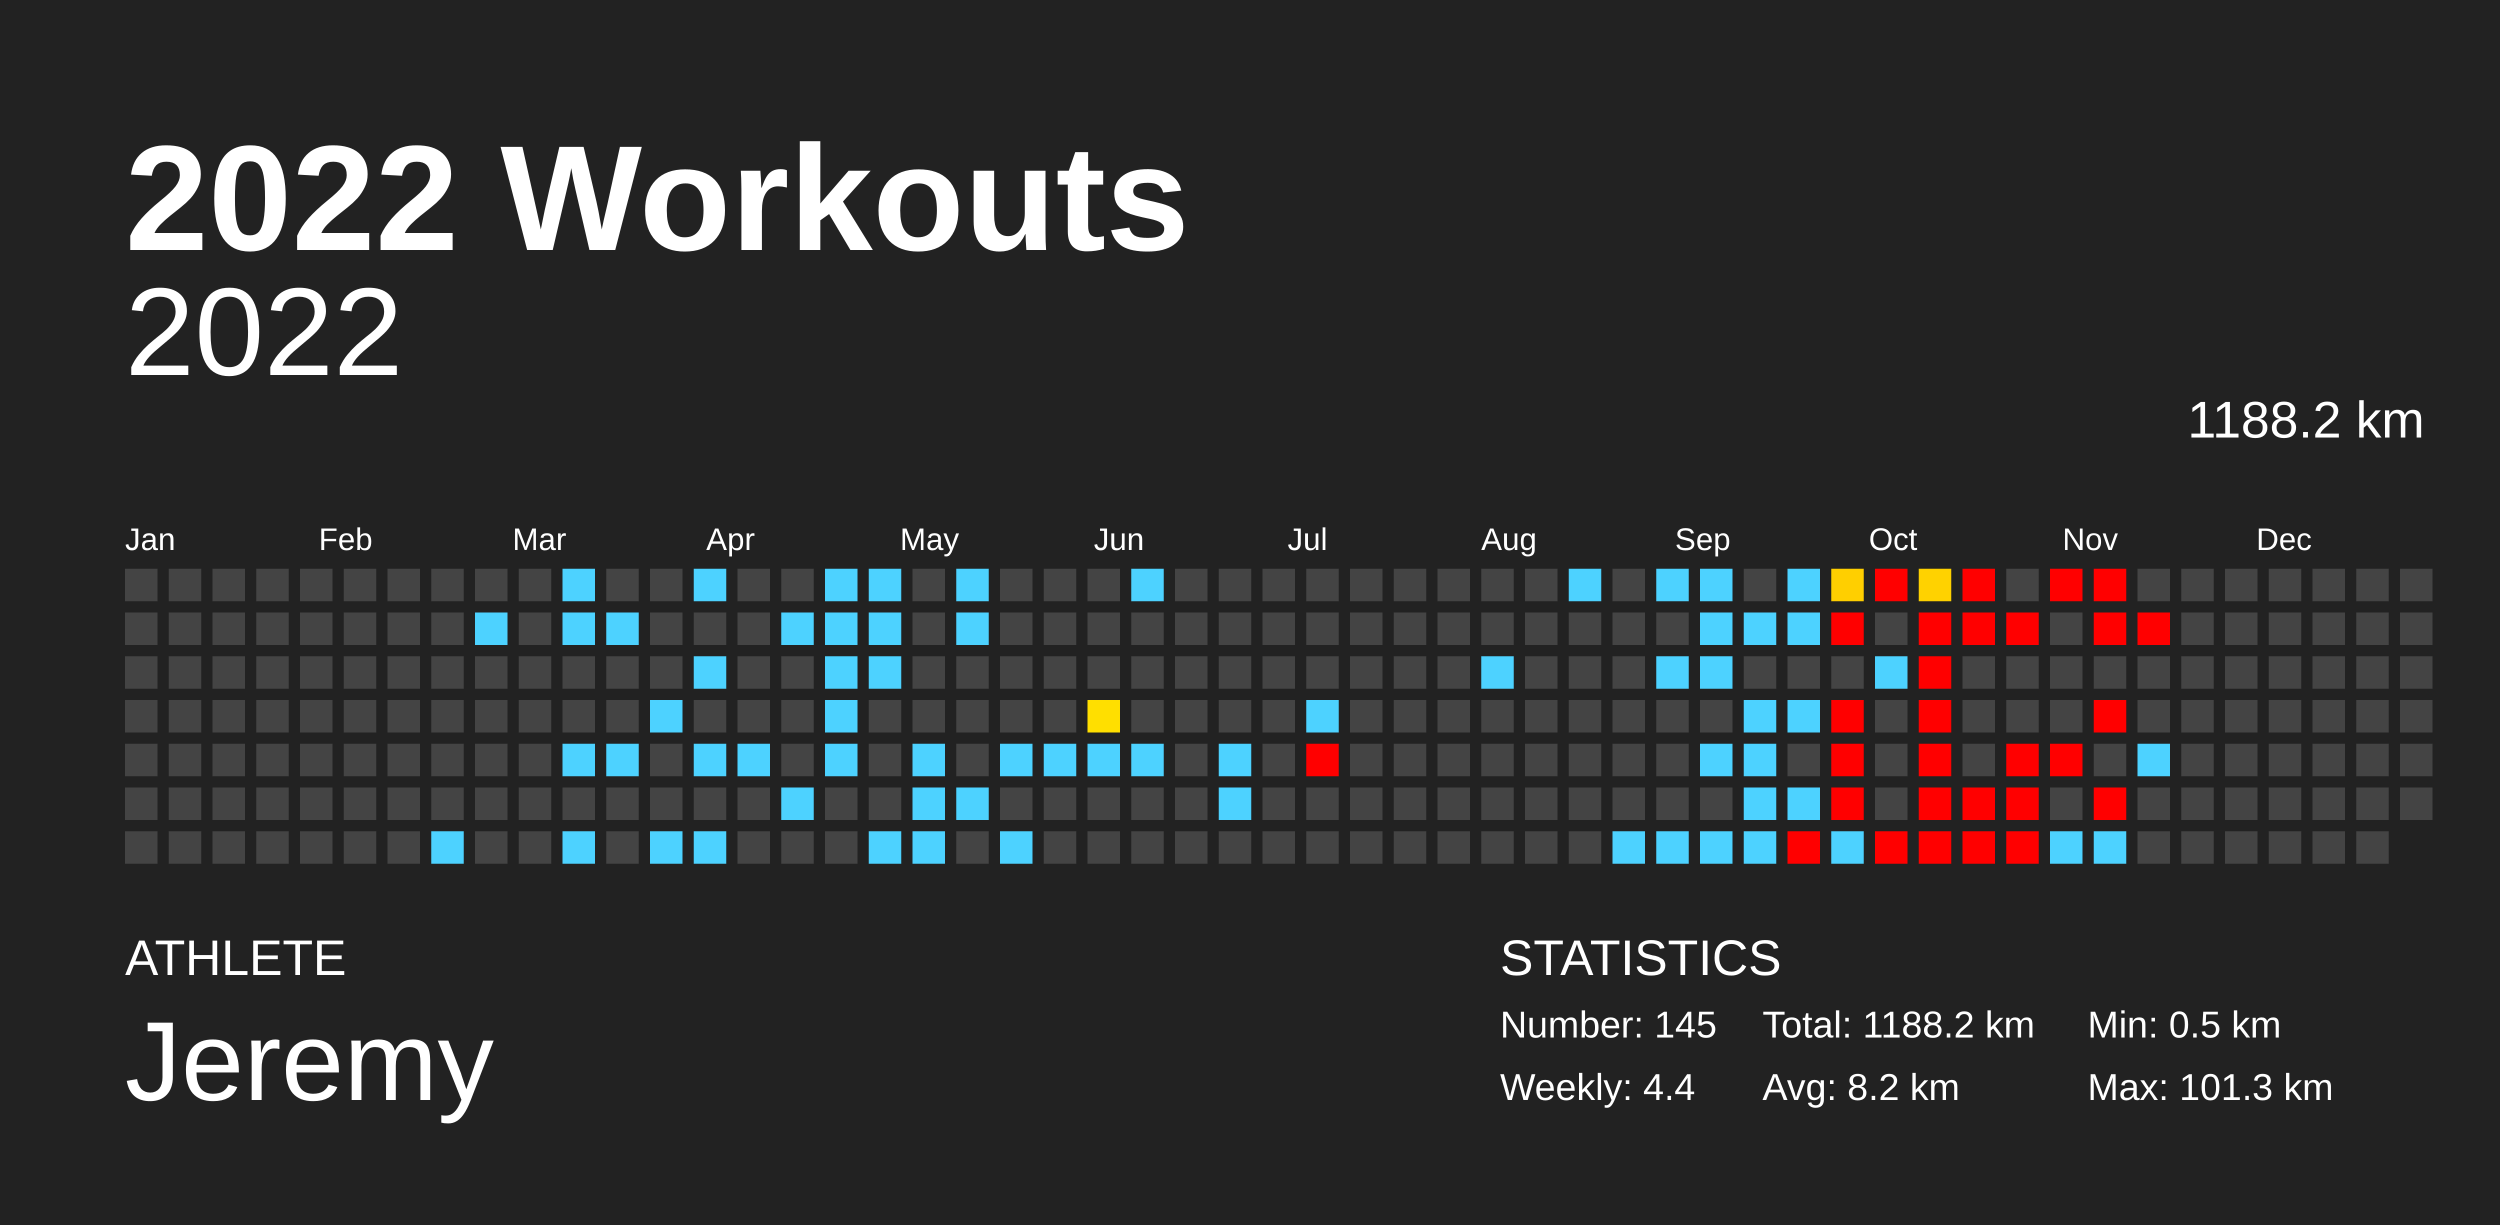
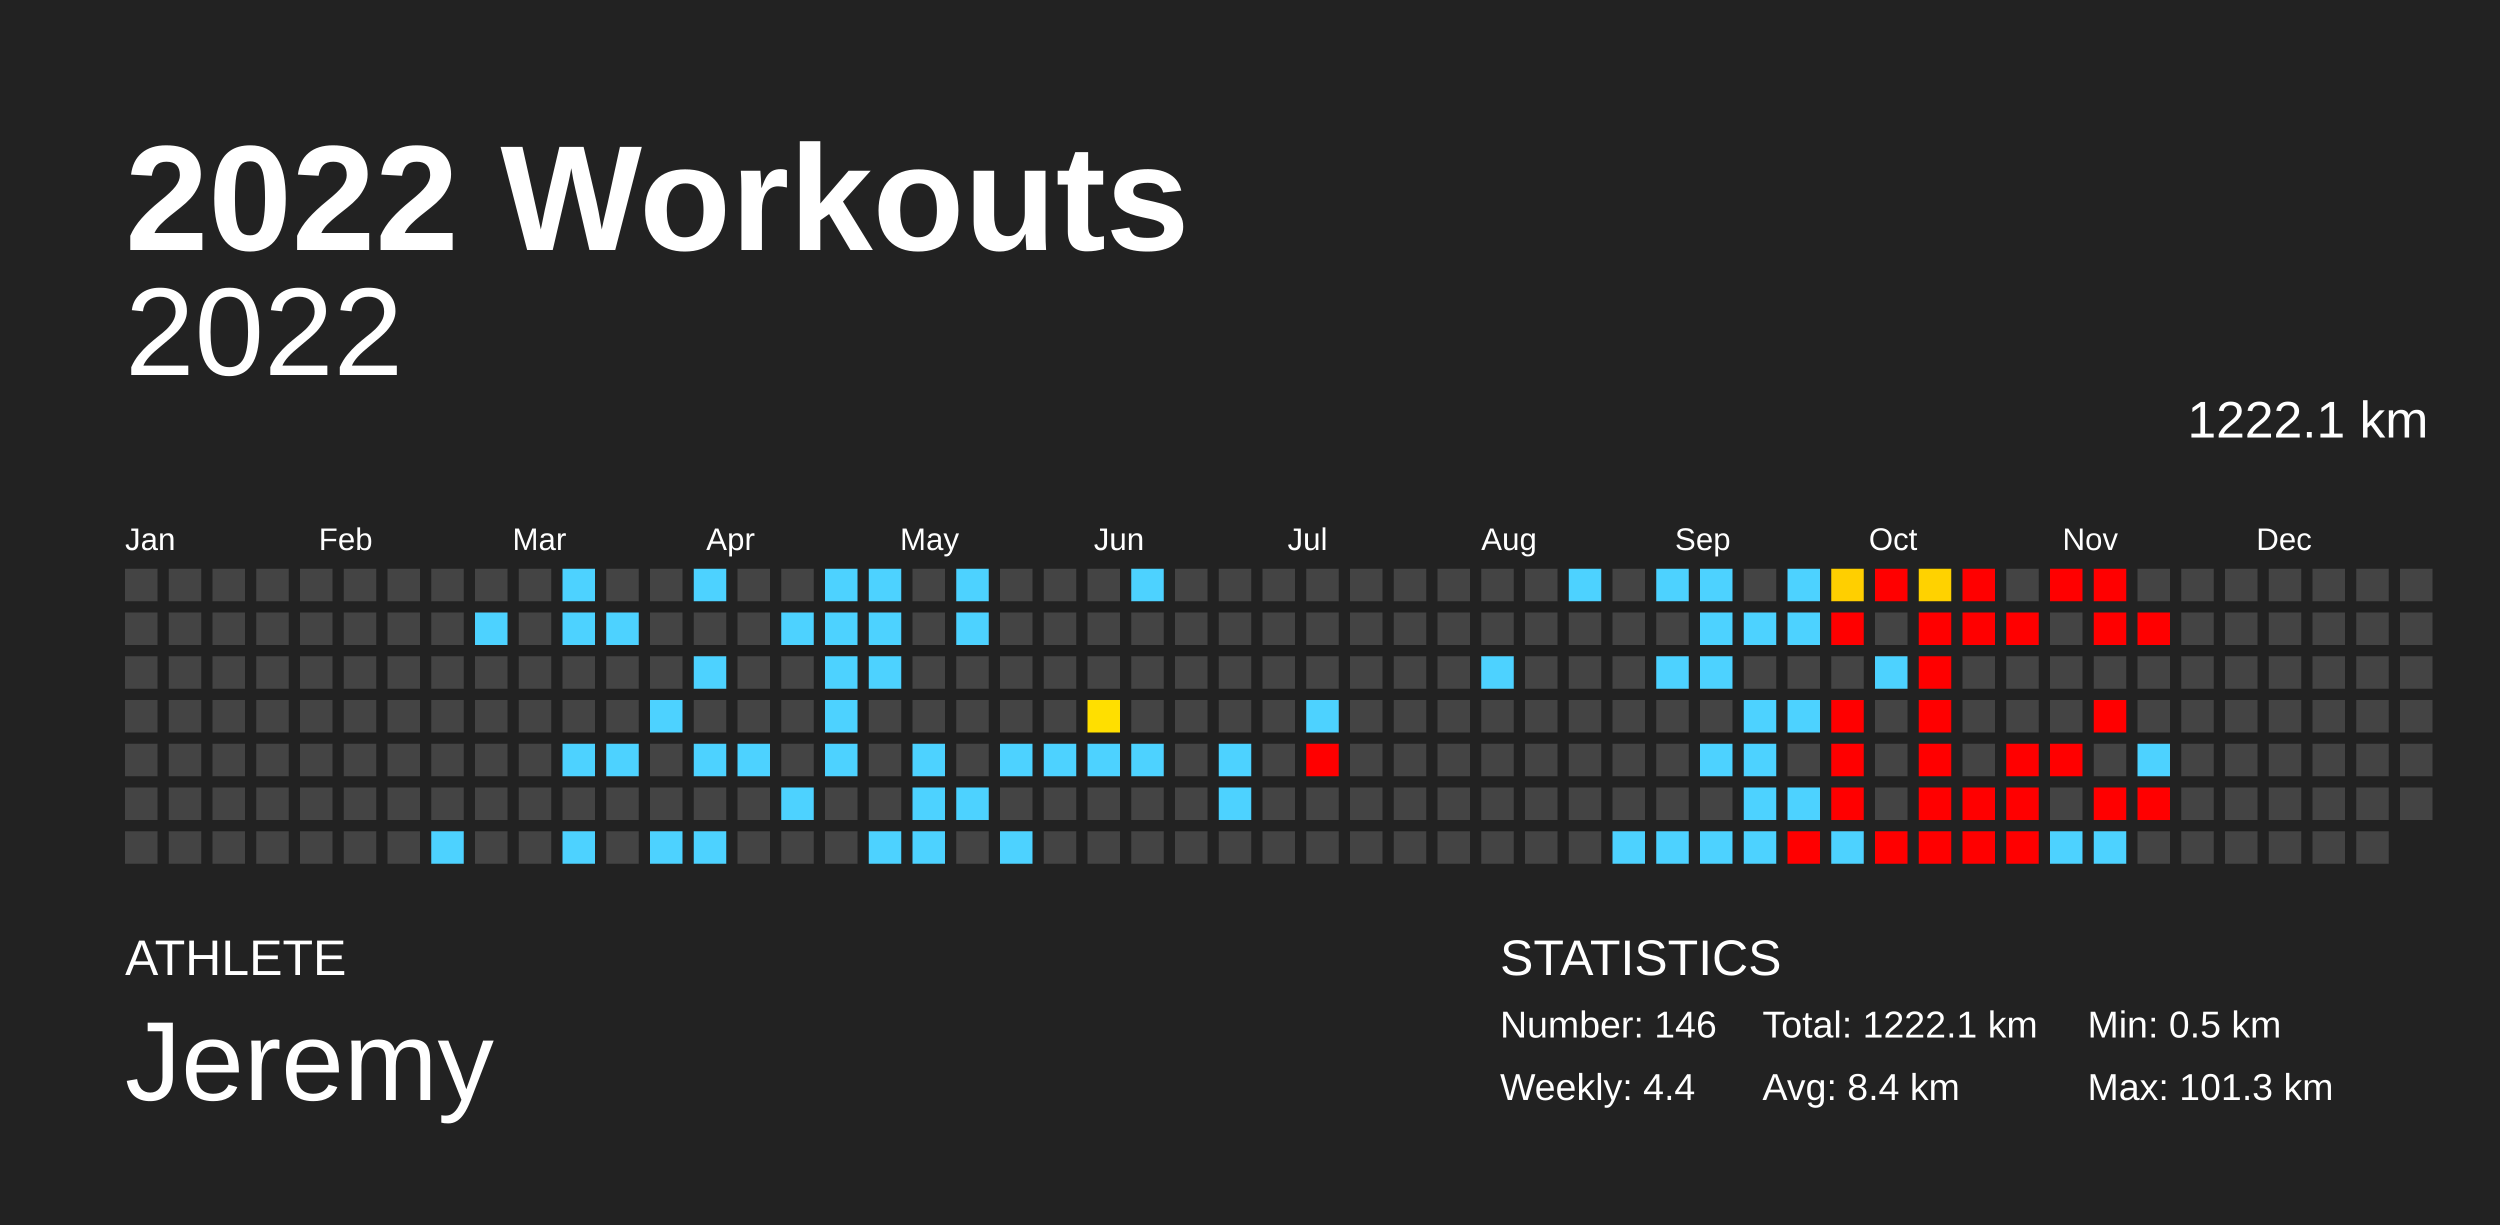
<svg xmlns="http://www.w3.org/2000/svg" baseProfile="full" height="98mm" version="1.1" viewBox="0,0,200,98" width="200mm">
  <defs />
  <rect fill="#222222" height="98" width="200" x="0" y="0" />
  <text fill="#FFFFFF" style="font-size:12px; font-family:Arial; font-weight:bold;" x="10" y="20">2022 Workouts</text>
  <text fill="#FFFFFF" style="font-size:4px; font-family:Arial" x="10" y="78">ATHLETE</text>
  <text fill="#FFFFFF" style="font-size:9px; font-family:Arial" x="10" y="88">Jeremy</text>
  <text fill="#FFFFFF" style="font-size:4px; font-family:Arial" x="120" y="78">STATISTICS</text>
-   <text fill="#FFFFFF" style="font-size:3px; font-family:Arial" x="120" y="83">Number: 145</text>
+   <text fill="#FFFFFF" style="font-size:3px; font-family:Arial" x="120" y="83">Number: 146</text>
  <text fill="#FFFFFF" style="font-size:3px; font-family:Arial" x="120" y="88">Weekly: 4.4</text>
-   <text fill="#FFFFFF" style="font-size:3px; font-family:Arial" x="141" y="83">Total: 1188.2 km</text>
-   <text fill="#FFFFFF" style="font-size:3px; font-family:Arial" x="141" y="88">Avg: 8.2 km</text>
+   <text fill="#FFFFFF" style="font-size:3px; font-family:Arial" x="141" y="83">Total: 1222.1 km</text>
+   <text fill="#FFFFFF" style="font-size:3px; font-family:Arial" x="141" y="88">Avg: 8.4 km</text>
  <text fill="#FFFFFF" style="font-size:3px; font-family:Arial" x="167" y="83">Min: 0.5 km</text>
  <text fill="#FFFFFF" style="font-size:3px; font-family:Arial" x="167" y="88">Max: 101.3 km</text>
  <text alignment-baseline="hanging" fill="#FFFFFF" style="font-size:10.0px; font-family:Arial;" x="10" y="30">2022</text>
-   <text alignment-baseline="hanging" fill="#FFFFFF" style="font-size:4.125px; font-family:Arial;" x="175" y="35">1188.2 km</text>
+   <text alignment-baseline="hanging" fill="#FFFFFF" style="font-size:4.125px; font-family:Arial;" x="175" y="35">1222.1 km</text>
  <text fill="#FFFFFF" style="font-size:2.5px; font-family:Arial" x="10.0" y="44">Jan</text>
  <text fill="#FFFFFF" style="font-size:2.5px; font-family:Arial" x="25.5" y="44">Feb</text>
  <text fill="#FFFFFF" style="font-size:2.5px; font-family:Arial" x="41.0" y="44">Mar</text>
  <text fill="#FFFFFF" style="font-size:2.5px; font-family:Arial" x="56.5" y="44">Apr</text>
  <text fill="#FFFFFF" style="font-size:2.5px; font-family:Arial" x="72.0" y="44">May</text>
  <text fill="#FFFFFF" style="font-size:2.5px; font-family:Arial" x="87.5" y="44">Jun</text>
  <text fill="#FFFFFF" style="font-size:2.5px; font-family:Arial" x="103.0" y="44">Jul</text>
  <text fill="#FFFFFF" style="font-size:2.5px; font-family:Arial" x="118.5" y="44">Aug</text>
  <text fill="#FFFFFF" style="font-size:2.5px; font-family:Arial" x="134.0" y="44">Sep</text>
  <text fill="#FFFFFF" style="font-size:2.5px; font-family:Arial" x="149.5" y="44">Oct</text>
  <text fill="#FFFFFF" style="font-size:2.5px; font-family:Arial" x="165.0" y="44">Nov</text>
  <text fill="#FFFFFF" style="font-size:2.5px; font-family:Arial" x="180.5" y="44">Dec</text>
  <rect fill="#444444" height="2.6" width="2.6" x="10.0" y="45.5" />
  <rect fill="#444444" height="2.6" width="2.6" x="10.0" y="49.0" />
  <rect fill="#444444" height="2.6" width="2.6" x="10.0" y="52.5" />
  <rect fill="#444444" height="2.6" width="2.6" x="10.0" y="56.0" />
  <rect fill="#444444" height="2.6" width="2.6" x="10.0" y="59.5" />
  <rect fill="#444444" height="2.6" width="2.6" x="10.0" y="63.0" />
  <rect fill="#444444" height="2.6" width="2.6" x="10.0" y="66.5" />
  <rect fill="#444444" height="2.6" width="2.6" x="13.5" y="45.5" />
  <rect fill="#444444" height="2.6" width="2.6" x="13.5" y="49.0" />
  <rect fill="#444444" height="2.6" width="2.6" x="13.5" y="52.5" />
  <rect fill="#444444" height="2.6" width="2.6" x="13.5" y="56.0" />
  <rect fill="#444444" height="2.6" width="2.6" x="13.5" y="59.5" />
  <rect fill="#444444" height="2.6" width="2.6" x="13.5" y="63.0" />
  <rect fill="#444444" height="2.6" width="2.6" x="13.5" y="66.5" />
  <rect fill="#444444" height="2.6" width="2.6" x="17.0" y="45.5" />
  <rect fill="#444444" height="2.6" width="2.6" x="17.0" y="49.0" />
  <rect fill="#444444" height="2.6" width="2.6" x="17.0" y="52.5" />
  <rect fill="#444444" height="2.6" width="2.6" x="17.0" y="56.0" />
  <rect fill="#444444" height="2.6" width="2.6" x="17.0" y="59.5" />
  <rect fill="#444444" height="2.6" width="2.6" x="17.0" y="63.0" />
  <rect fill="#444444" height="2.6" width="2.6" x="17.0" y="66.5" />
  <rect fill="#444444" height="2.6" width="2.6" x="20.5" y="45.5" />
  <rect fill="#444444" height="2.6" width="2.6" x="20.5" y="49.0" />
  <rect fill="#444444" height="2.6" width="2.6" x="20.5" y="52.5" />
  <rect fill="#444444" height="2.6" width="2.6" x="20.5" y="56.0" />
  <rect fill="#444444" height="2.6" width="2.6" x="20.5" y="59.5" />
  <rect fill="#444444" height="2.6" width="2.6" x="20.5" y="63.0" />
  <rect fill="#444444" height="2.6" width="2.6" x="20.5" y="66.5" />
  <rect fill="#444444" height="2.6" width="2.6" x="24.0" y="45.5" />
  <rect fill="#444444" height="2.6" width="2.6" x="24.0" y="49.0" />
  <rect fill="#444444" height="2.6" width="2.6" x="24.0" y="52.5" />
  <rect fill="#444444" height="2.6" width="2.6" x="24.0" y="56.0" />
  <rect fill="#444444" height="2.6" width="2.6" x="24.0" y="59.5" />
  <rect fill="#444444" height="2.6" width="2.6" x="24.0" y="63.0" />
  <rect fill="#444444" height="2.6" width="2.6" x="24.0" y="66.5" />
  <rect fill="#444444" height="2.6" width="2.6" x="27.5" y="45.5" />
  <rect fill="#444444" height="2.6" width="2.6" x="27.5" y="49.0" />
  <rect fill="#444444" height="2.6" width="2.6" x="27.5" y="52.5" />
  <rect fill="#444444" height="2.6" width="2.6" x="27.5" y="56.0" />
  <rect fill="#444444" height="2.6" width="2.6" x="27.5" y="59.5" />
  <rect fill="#444444" height="2.6" width="2.6" x="27.5" y="63.0" />
  <rect fill="#444444" height="2.6" width="2.6" x="27.5" y="66.5" />
  <rect fill="#444444" height="2.6" width="2.6" x="31.0" y="45.5" />
  <rect fill="#444444" height="2.6" width="2.6" x="31.0" y="49.0" />
  <rect fill="#444444" height="2.6" width="2.6" x="31.0" y="52.5" />
  <rect fill="#444444" height="2.6" width="2.6" x="31.0" y="56.0" />
  <rect fill="#444444" height="2.6" width="2.6" x="31.0" y="59.5" />
  <rect fill="#444444" height="2.6" width="2.6" x="31.0" y="63.0" />
  <rect fill="#444444" height="2.6" width="2.6" x="31.0" y="66.5" />
  <rect fill="#444444" height="2.6" width="2.6" x="34.5" y="45.5" />
  <rect fill="#444444" height="2.6" width="2.6" x="34.5" y="49.0" />
  <rect fill="#444444" height="2.6" width="2.6" x="34.5" y="52.5" />
  <rect fill="#444444" height="2.6" width="2.6" x="34.5" y="56.0" />
  <rect fill="#444444" height="2.6" width="2.6" x="34.5" y="59.5" />
  <rect fill="#444444" height="2.6" width="2.6" x="34.5" y="63.0" />
  <rect fill="#4dd2ff" height="2.6" width="2.6" x="34.5" y="66.5" />
  <rect fill="#444444" height="2.6" width="2.6" x="38.0" y="45.5" />
  <rect fill="#4dd2ff" height="2.6" width="2.6" x="38.0" y="49.0" />
  <rect fill="#444444" height="2.6" width="2.6" x="38.0" y="52.5" />
  <rect fill="#444444" height="2.6" width="2.6" x="38.0" y="56.0" />
  <rect fill="#444444" height="2.6" width="2.6" x="38.0" y="59.5" />
  <rect fill="#444444" height="2.6" width="2.6" x="38.0" y="63.0" />
  <rect fill="#444444" height="2.6" width="2.6" x="38.0" y="66.5" />
  <rect fill="#444444" height="2.6" width="2.6" x="41.5" y="45.5" />
  <rect fill="#444444" height="2.6" width="2.6" x="41.5" y="49.0" />
  <rect fill="#444444" height="2.6" width="2.6" x="41.5" y="52.5" />
  <rect fill="#444444" height="2.6" width="2.6" x="41.5" y="56.0" />
  <rect fill="#444444" height="2.6" width="2.6" x="41.5" y="59.5" />
  <rect fill="#444444" height="2.6" width="2.6" x="41.5" y="63.0" />
  <rect fill="#444444" height="2.6" width="2.6" x="41.5" y="66.5" />
  <rect fill="#4dd2ff" height="2.6" width="2.6" x="45.0" y="45.5" />
  <rect fill="#4dd2ff" height="2.6" width="2.6" x="45.0" y="49.0" />
  <rect fill="#444444" height="2.6" width="2.6" x="45.0" y="52.5" />
  <rect fill="#444444" height="2.6" width="2.6" x="45.0" y="56.0" />
  <rect fill="#4dd2ff" height="2.6" width="2.6" x="45.0" y="59.5" />
  <rect fill="#444444" height="2.6" width="2.6" x="45.0" y="63.0" />
  <rect fill="#4dd2ff" height="2.6" width="2.6" x="45.0" y="66.5" />
  <rect fill="#444444" height="2.6" width="2.6" x="48.5" y="45.5" />
  <rect fill="#4dd2ff" height="2.6" width="2.6" x="48.5" y="49.0" />
  <rect fill="#444444" height="2.6" width="2.6" x="48.5" y="52.5" />
  <rect fill="#444444" height="2.6" width="2.6" x="48.5" y="56.0" />
  <rect fill="#4dd2ff" height="2.6" width="2.6" x="48.5" y="59.5" />
  <rect fill="#444444" height="2.6" width="2.6" x="48.5" y="63.0" />
  <rect fill="#444444" height="2.6" width="2.6" x="48.5" y="66.5" />
  <rect fill="#444444" height="2.6" width="2.6" x="52.0" y="45.5" />
  <rect fill="#444444" height="2.6" width="2.6" x="52.0" y="49.0" />
  <rect fill="#444444" height="2.6" width="2.6" x="52.0" y="52.5" />
  <rect fill="#4dd2ff" height="2.6" width="2.6" x="52.0" y="56.0" />
  <rect fill="#444444" height="2.6" width="2.6" x="52.0" y="59.5" />
  <rect fill="#444444" height="2.6" width="2.6" x="52.0" y="63.0" />
  <rect fill="#4dd2ff" height="2.6" width="2.6" x="52.0" y="66.5" />
  <rect fill="#4dd2ff" height="2.6" width="2.6" x="55.5" y="45.5" />
  <rect fill="#444444" height="2.6" width="2.6" x="55.5" y="49.0" />
  <rect fill="#4dd2ff" height="2.6" width="2.6" x="55.5" y="52.5" />
  <rect fill="#444444" height="2.6" width="2.6" x="55.5" y="56.0" />
  <rect fill="#4dd2ff" height="2.6" width="2.6" x="55.5" y="59.5" />
  <rect fill="#444444" height="2.6" width="2.6" x="55.5" y="63.0" />
  <rect fill="#4dd2ff" height="2.6" width="2.6" x="55.5" y="66.5" />
  <rect fill="#444444" height="2.6" width="2.6" x="59.0" y="45.5" />
  <rect fill="#444444" height="2.6" width="2.6" x="59.0" y="49.0" />
  <rect fill="#444444" height="2.6" width="2.6" x="59.0" y="52.5" />
  <rect fill="#444444" height="2.6" width="2.6" x="59.0" y="56.0" />
  <rect fill="#4dd2ff" height="2.6" width="2.6" x="59.0" y="59.5" />
  <rect fill="#444444" height="2.6" width="2.6" x="59.0" y="63.0" />
  <rect fill="#444444" height="2.6" width="2.6" x="59.0" y="66.5" />
  <rect fill="#444444" height="2.6" width="2.6" x="62.5" y="45.5" />
  <rect fill="#4dd2ff" height="2.6" width="2.6" x="62.5" y="49.0" />
  <rect fill="#444444" height="2.6" width="2.6" x="62.5" y="52.5" />
  <rect fill="#444444" height="2.6" width="2.6" x="62.5" y="56.0" />
  <rect fill="#444444" height="2.6" width="2.6" x="62.5" y="59.5" />
  <rect fill="#4dd2ff" height="2.6" width="2.6" x="62.5" y="63.0" />
  <rect fill="#444444" height="2.6" width="2.6" x="62.5" y="66.5" />
  <rect fill="#4dd2ff" height="2.6" width="2.6" x="66.0" y="45.5" />
  <rect fill="#4dd2ff" height="2.6" width="2.6" x="66.0" y="49.0" />
  <rect fill="#4dd2ff" height="2.6" width="2.6" x="66.0" y="52.5" />
  <rect fill="#4dd2ff" height="2.6" width="2.6" x="66.0" y="56.0" />
  <rect fill="#4dd2ff" height="2.6" width="2.6" x="66.0" y="59.5" />
  <rect fill="#444444" height="2.6" width="2.6" x="66.0" y="63.0" />
  <rect fill="#444444" height="2.6" width="2.6" x="66.0" y="66.5" />
  <rect fill="#4dd2ff" height="2.6" width="2.6" x="69.5" y="45.5" />
  <rect fill="#4dd2ff" height="2.6" width="2.6" x="69.5" y="49.0" />
  <rect fill="#4dd2ff" height="2.6" width="2.6" x="69.5" y="52.5" />
  <rect fill="#444444" height="2.6" width="2.6" x="69.5" y="56.0" />
  <rect fill="#444444" height="2.6" width="2.6" x="69.5" y="59.5" />
  <rect fill="#444444" height="2.6" width="2.6" x="69.5" y="63.0" />
  <rect fill="#4dd2ff" height="2.6" width="2.6" x="69.5" y="66.5" />
  <rect fill="#444444" height="2.6" width="2.6" x="73.0" y="45.5" />
  <rect fill="#444444" height="2.6" width="2.6" x="73.0" y="49.0" />
  <rect fill="#444444" height="2.6" width="2.6" x="73.0" y="52.5" />
  <rect fill="#444444" height="2.6" width="2.6" x="73.0" y="56.0" />
  <rect fill="#4dd2ff" height="2.6" width="2.6" x="73.0" y="59.5" />
  <rect fill="#4dd2ff" height="2.6" width="2.6" x="73.0" y="63.0" />
  <rect fill="#4dd2ff" height="2.6" width="2.6" x="73.0" y="66.5" />
  <rect fill="#4dd2ff" height="2.6" width="2.6" x="76.5" y="45.5" />
  <rect fill="#4dd2ff" height="2.6" width="2.6" x="76.5" y="49.0" />
  <rect fill="#444444" height="2.6" width="2.6" x="76.5" y="52.5" />
  <rect fill="#444444" height="2.6" width="2.6" x="76.5" y="56.0" />
  <rect fill="#444444" height="2.6" width="2.6" x="76.5" y="59.5" />
  <rect fill="#4dd2ff" height="2.6" width="2.6" x="76.5" y="63.0" />
  <rect fill="#444444" height="2.6" width="2.6" x="76.5" y="66.5" />
  <rect fill="#444444" height="2.6" width="2.6" x="80.0" y="45.5" />
  <rect fill="#444444" height="2.6" width="2.6" x="80.0" y="49.0" />
  <rect fill="#444444" height="2.6" width="2.6" x="80.0" y="52.5" />
  <rect fill="#444444" height="2.6" width="2.6" x="80.0" y="56.0" />
  <rect fill="#4dd2ff" height="2.6" width="2.6" x="80.0" y="59.5" />
  <rect fill="#444444" height="2.6" width="2.6" x="80.0" y="63.0" />
  <rect fill="#4dd2ff" height="2.6" width="2.6" x="80.0" y="66.5" />
  <rect fill="#444444" height="2.6" width="2.6" x="83.5" y="45.5" />
  <rect fill="#444444" height="2.6" width="2.6" x="83.5" y="49.0" />
  <rect fill="#444444" height="2.6" width="2.6" x="83.5" y="52.5" />
  <rect fill="#444444" height="2.6" width="2.6" x="83.5" y="56.0" />
  <rect fill="#4dd2ff" height="2.6" width="2.6" x="83.5" y="59.5" />
  <rect fill="#444444" height="2.6" width="2.6" x="83.5" y="63.0" />
  <rect fill="#444444" height="2.6" width="2.6" x="83.5" y="66.5" />
  <rect fill="#444444" height="2.6" width="2.6" x="87.0" y="45.5" />
  <rect fill="#444444" height="2.6" width="2.6" x="87.0" y="49.0" />
  <rect fill="#444444" height="2.6" width="2.6" x="87.0" y="52.5" />
  <rect fill="#ffdf00" height="2.6" width="2.6" x="87.0" y="56.0" />
  <rect fill="#4dd2ff" height="2.6" width="2.6" x="87.0" y="59.5" />
  <rect fill="#444444" height="2.6" width="2.6" x="87.0" y="63.0" />
  <rect fill="#444444" height="2.6" width="2.6" x="87.0" y="66.5" />
  <rect fill="#4dd2ff" height="2.6" width="2.6" x="90.5" y="45.5" />
  <rect fill="#444444" height="2.6" width="2.6" x="90.5" y="49.0" />
  <rect fill="#444444" height="2.6" width="2.6" x="90.5" y="52.5" />
  <rect fill="#444444" height="2.6" width="2.6" x="90.5" y="56.0" />
  <rect fill="#4dd2ff" height="2.6" width="2.6" x="90.5" y="59.5" />
  <rect fill="#444444" height="2.6" width="2.6" x="90.5" y="63.0" />
  <rect fill="#444444" height="2.6" width="2.6" x="90.5" y="66.5" />
  <rect fill="#444444" height="2.6" width="2.6" x="94.0" y="45.5" />
  <rect fill="#444444" height="2.6" width="2.6" x="94.0" y="49.0" />
  <rect fill="#444444" height="2.6" width="2.6" x="94.0" y="52.5" />
  <rect fill="#444444" height="2.6" width="2.6" x="94.0" y="56.0" />
  <rect fill="#444444" height="2.6" width="2.6" x="94.0" y="59.5" />
  <rect fill="#444444" height="2.6" width="2.6" x="94.0" y="63.0" />
  <rect fill="#444444" height="2.6" width="2.6" x="94.0" y="66.5" />
  <rect fill="#444444" height="2.6" width="2.6" x="97.5" y="45.5" />
  <rect fill="#444444" height="2.6" width="2.6" x="97.5" y="49.0" />
  <rect fill="#444444" height="2.6" width="2.6" x="97.5" y="52.5" />
  <rect fill="#444444" height="2.6" width="2.6" x="97.5" y="56.0" />
  <rect fill="#4dd2ff" height="2.6" width="2.6" x="97.5" y="59.5" />
  <rect fill="#4dd2ff" height="2.6" width="2.6" x="97.5" y="63.0" />
  <rect fill="#444444" height="2.6" width="2.6" x="97.5" y="66.5" />
  <rect fill="#444444" height="2.6" width="2.6" x="101.0" y="45.5" />
  <rect fill="#444444" height="2.6" width="2.6" x="101.0" y="49.0" />
  <rect fill="#444444" height="2.6" width="2.6" x="101.0" y="52.5" />
  <rect fill="#444444" height="2.6" width="2.6" x="101.0" y="56.0" />
  <rect fill="#444444" height="2.6" width="2.6" x="101.0" y="59.5" />
  <rect fill="#444444" height="2.6" width="2.6" x="101.0" y="63.0" />
  <rect fill="#444444" height="2.6" width="2.6" x="101.0" y="66.5" />
  <rect fill="#444444" height="2.6" width="2.6" x="104.5" y="45.5" />
  <rect fill="#444444" height="2.6" width="2.6" x="104.5" y="49.0" />
  <rect fill="#444444" height="2.6" width="2.6" x="104.5" y="52.5" />
  <rect fill="#4dd2ff" height="2.6" width="2.6" x="104.5" y="56.0" />
  <rect fill="red" height="2.6" width="2.6" x="104.5" y="59.5" />
  <rect fill="#444444" height="2.6" width="2.6" x="104.5" y="63.0" />
  <rect fill="#444444" height="2.6" width="2.6" x="104.5" y="66.5" />
  <rect fill="#444444" height="2.6" width="2.6" x="108.0" y="45.5" />
  <rect fill="#444444" height="2.6" width="2.6" x="108.0" y="49.0" />
  <rect fill="#444444" height="2.6" width="2.6" x="108.0" y="52.5" />
  <rect fill="#444444" height="2.6" width="2.6" x="108.0" y="56.0" />
  <rect fill="#444444" height="2.6" width="2.6" x="108.0" y="59.5" />
  <rect fill="#444444" height="2.6" width="2.6" x="108.0" y="63.0" />
  <rect fill="#444444" height="2.6" width="2.6" x="108.0" y="66.5" />
  <rect fill="#444444" height="2.6" width="2.6" x="111.5" y="45.5" />
  <rect fill="#444444" height="2.6" width="2.6" x="111.5" y="49.0" />
  <rect fill="#444444" height="2.6" width="2.6" x="111.5" y="52.5" />
  <rect fill="#444444" height="2.6" width="2.6" x="111.5" y="56.0" />
  <rect fill="#444444" height="2.6" width="2.6" x="111.5" y="59.5" />
  <rect fill="#444444" height="2.6" width="2.6" x="111.5" y="63.0" />
  <rect fill="#444444" height="2.6" width="2.6" x="111.5" y="66.5" />
  <rect fill="#444444" height="2.6" width="2.6" x="115.0" y="45.5" />
  <rect fill="#444444" height="2.6" width="2.6" x="115.0" y="49.0" />
  <rect fill="#444444" height="2.6" width="2.6" x="115.0" y="52.5" />
  <rect fill="#444444" height="2.6" width="2.6" x="115.0" y="56.0" />
  <rect fill="#444444" height="2.6" width="2.6" x="115.0" y="59.5" />
  <rect fill="#444444" height="2.6" width="2.6" x="115.0" y="63.0" />
  <rect fill="#444444" height="2.6" width="2.6" x="115.0" y="66.5" />
  <rect fill="#444444" height="2.6" width="2.6" x="118.5" y="45.5" />
  <rect fill="#444444" height="2.6" width="2.6" x="118.5" y="49.0" />
  <rect fill="#4dd2ff" height="2.6" width="2.6" x="118.5" y="52.5" />
  <rect fill="#444444" height="2.6" width="2.6" x="118.5" y="56.0" />
  <rect fill="#444444" height="2.6" width="2.6" x="118.5" y="59.5" />
  <rect fill="#444444" height="2.6" width="2.6" x="118.5" y="63.0" />
  <rect fill="#444444" height="2.6" width="2.6" x="118.5" y="66.5" />
  <rect fill="#444444" height="2.6" width="2.6" x="122.0" y="45.5" />
  <rect fill="#444444" height="2.6" width="2.6" x="122.0" y="49.0" />
  <rect fill="#444444" height="2.6" width="2.6" x="122.0" y="52.5" />
  <rect fill="#444444" height="2.6" width="2.6" x="122.0" y="56.0" />
  <rect fill="#444444" height="2.6" width="2.6" x="122.0" y="59.5" />
  <rect fill="#444444" height="2.6" width="2.6" x="122.0" y="63.0" />
  <rect fill="#444444" height="2.6" width="2.6" x="122.0" y="66.5" />
  <rect fill="#4dd2ff" height="2.6" width="2.6" x="125.5" y="45.5" />
  <rect fill="#444444" height="2.6" width="2.6" x="125.5" y="49.0" />
  <rect fill="#444444" height="2.6" width="2.6" x="125.5" y="52.5" />
  <rect fill="#444444" height="2.6" width="2.6" x="125.5" y="56.0" />
  <rect fill="#444444" height="2.6" width="2.6" x="125.5" y="59.5" />
  <rect fill="#444444" height="2.6" width="2.6" x="125.5" y="63.0" />
  <rect fill="#444444" height="2.6" width="2.6" x="125.5" y="66.5" />
  <rect fill="#444444" height="2.6" width="2.6" x="129.0" y="45.5" />
  <rect fill="#444444" height="2.6" width="2.6" x="129.0" y="49.0" />
  <rect fill="#444444" height="2.6" width="2.6" x="129.0" y="52.5" />
  <rect fill="#444444" height="2.6" width="2.6" x="129.0" y="56.0" />
  <rect fill="#444444" height="2.6" width="2.6" x="129.0" y="59.5" />
  <rect fill="#444444" height="2.6" width="2.6" x="129.0" y="63.0" />
  <rect fill="#4dd2ff" height="2.6" width="2.6" x="129.0" y="66.5" />
  <rect fill="#4dd2ff" height="2.6" width="2.6" x="132.5" y="45.5" />
  <rect fill="#444444" height="2.6" width="2.6" x="132.5" y="49.0" />
  <rect fill="#4dd2ff" height="2.6" width="2.6" x="132.5" y="52.5" />
  <rect fill="#444444" height="2.6" width="2.6" x="132.5" y="56.0" />
  <rect fill="#444444" height="2.6" width="2.6" x="132.5" y="59.5" />
  <rect fill="#444444" height="2.6" width="2.6" x="132.5" y="63.0" />
  <rect fill="#4dd2ff" height="2.6" width="2.6" x="132.5" y="66.5" />
  <rect fill="#4dd2ff" height="2.6" width="2.6" x="136.0" y="45.5" />
  <rect fill="#4dd2ff" height="2.6" width="2.6" x="136.0" y="49.0" />
  <rect fill="#4dd2ff" height="2.6" width="2.6" x="136.0" y="52.5" />
  <rect fill="#444444" height="2.6" width="2.6" x="136.0" y="56.0" />
  <rect fill="#4dd2ff" height="2.6" width="2.6" x="136.0" y="59.5" />
  <rect fill="#444444" height="2.6" width="2.6" x="136.0" y="63.0" />
  <rect fill="#4dd2ff" height="2.6" width="2.6" x="136.0" y="66.5" />
  <rect fill="#444444" height="2.6" width="2.6" x="139.5" y="45.5" />
  <rect fill="#4dd2ff" height="2.6" width="2.6" x="139.5" y="49.0" />
  <rect fill="#444444" height="2.6" width="2.6" x="139.5" y="52.5" />
  <rect fill="#4dd2ff" height="2.6" width="2.6" x="139.5" y="56.0" />
  <rect fill="#4dd2ff" height="2.6" width="2.6" x="139.5" y="59.5" />
  <rect fill="#4dd2ff" height="2.6" width="2.6" x="139.5" y="63.0" />
  <rect fill="#4dd2ff" height="2.6" width="2.6" x="139.5" y="66.5" />
  <rect fill="#4dd2ff" height="2.6" width="2.6" x="143.0" y="45.5" />
  <rect fill="#4dd2ff" height="2.6" width="2.6" x="143.0" y="49.0" />
  <rect fill="#444444" height="2.6" width="2.6" x="143.0" y="52.5" />
  <rect fill="#4dd2ff" height="2.6" width="2.6" x="143.0" y="56.0" />
  <rect fill="#444444" height="2.6" width="2.6" x="143.0" y="59.5" />
  <rect fill="#4dd2ff" height="2.6" width="2.6" x="143.0" y="63.0" />
  <rect fill="red" height="2.6" width="2.6" x="143.0" y="66.5" />
  <rect fill="#ffcf00" height="2.6" width="2.6" x="146.5" y="45.5" />
  <rect fill="red" height="2.6" width="2.6" x="146.5" y="49.0" />
  <rect fill="#444444" height="2.6" width="2.6" x="146.5" y="52.5" />
  <rect fill="red" height="2.6" width="2.6" x="146.5" y="56.0" />
  <rect fill="red" height="2.6" width="2.6" x="146.5" y="59.5" />
  <rect fill="red" height="2.6" width="2.6" x="146.5" y="63.0" />
  <rect fill="#4dd2ff" height="2.6" width="2.6" x="146.5" y="66.5" />
  <rect fill="red" height="2.6" width="2.6" x="150.0" y="45.5" />
  <rect fill="#444444" height="2.6" width="2.6" x="150.0" y="49.0" />
  <rect fill="#4dd2ff" height="2.6" width="2.6" x="150.0" y="52.5" />
  <rect fill="#444444" height="2.6" width="2.6" x="150.0" y="56.0" />
  <rect fill="#444444" height="2.6" width="2.6" x="150.0" y="59.5" />
  <rect fill="#444444" height="2.6" width="2.6" x="150.0" y="63.0" />
  <rect fill="red" height="2.6" width="2.6" x="150.0" y="66.5" />
  <rect fill="#ffd200" height="2.6" width="2.6" x="153.5" y="45.5" />
  <rect fill="red" height="2.6" width="2.6" x="153.5" y="49.0" />
  <rect fill="red" height="2.6" width="2.6" x="153.5" y="52.5" />
  <rect fill="red" height="2.6" width="2.6" x="153.5" y="56.0" />
  <rect fill="red" height="2.6" width="2.6" x="153.5" y="59.5" />
  <rect fill="red" height="2.6" width="2.6" x="153.5" y="63.0" />
  <rect fill="red" height="2.6" width="2.6" x="153.5" y="66.5" />
  <rect fill="red" height="2.6" width="2.6" x="157.0" y="45.5" />
  <rect fill="red" height="2.6" width="2.6" x="157.0" y="49.0" />
  <rect fill="#444444" height="2.6" width="2.6" x="157.0" y="52.5" />
  <rect fill="#444444" height="2.6" width="2.6" x="157.0" y="56.0" />
  <rect fill="#444444" height="2.6" width="2.6" x="157.0" y="59.5" />
  <rect fill="red" height="2.6" width="2.6" x="157.0" y="63.0" />
  <rect fill="red" height="2.6" width="2.6" x="157.0" y="66.5" />
  <rect fill="#444444" height="2.6" width="2.6" x="160.5" y="45.5" />
  <rect fill="red" height="2.6" width="2.6" x="160.5" y="49.0" />
  <rect fill="#444444" height="2.6" width="2.6" x="160.5" y="52.5" />
  <rect fill="#444444" height="2.6" width="2.6" x="160.5" y="56.0" />
  <rect fill="red" height="2.6" width="2.6" x="160.5" y="59.5" />
  <rect fill="red" height="2.6" width="2.6" x="160.5" y="63.0" />
  <rect fill="red" height="2.6" width="2.6" x="160.5" y="66.5" />
  <rect fill="red" height="2.6" width="2.6" x="164.0" y="45.5" />
  <rect fill="#444444" height="2.6" width="2.6" x="164.0" y="49.0" />
  <rect fill="#444444" height="2.6" width="2.6" x="164.0" y="52.5" />
  <rect fill="#444444" height="2.6" width="2.6" x="164.0" y="56.0" />
  <rect fill="red" height="2.6" width="2.6" x="164.0" y="59.5" />
  <rect fill="#444444" height="2.6" width="2.6" x="164.0" y="63.0" />
  <rect fill="#4dd2ff" height="2.6" width="2.6" x="164.0" y="66.5" />
  <rect fill="red" height="2.6" width="2.6" x="167.5" y="45.5" />
  <rect fill="red" height="2.6" width="2.6" x="167.5" y="49.0" />
  <rect fill="#444444" height="2.6" width="2.6" x="167.5" y="52.5" />
  <rect fill="red" height="2.6" width="2.6" x="167.5" y="56.0" />
  <rect fill="#444444" height="2.6" width="2.6" x="167.5" y="59.5" />
  <rect fill="red" height="2.6" width="2.6" x="167.5" y="63.0" />
  <rect fill="#4dd2ff" height="2.6" width="2.6" x="167.5" y="66.5" />
  <rect fill="#444444" height="2.6" width="2.6" x="171.0" y="45.5" />
  <rect fill="red" height="2.6" width="2.6" x="171.0" y="49.0" />
  <rect fill="#444444" height="2.6" width="2.6" x="171.0" y="52.5" />
  <rect fill="#444444" height="2.6" width="2.6" x="171.0" y="56.0" />
  <rect fill="#4dd2ff" height="2.6" width="2.6" x="171.0" y="59.5" />
-   <rect fill="#444444" height="2.6" width="2.6" x="171.0" y="63.0" />
+   <rect fill="red" height="2.6" width="2.6" x="171.0" y="63.0" />
  <rect fill="#444444" height="2.6" width="2.6" x="171.0" y="66.5" />
  <rect fill="#444444" height="2.6" width="2.6" x="174.5" y="45.5" />
  <rect fill="#444444" height="2.6" width="2.6" x="174.5" y="49.0" />
  <rect fill="#444444" height="2.6" width="2.6" x="174.5" y="52.5" />
  <rect fill="#444444" height="2.6" width="2.6" x="174.5" y="56.0" />
  <rect fill="#444444" height="2.6" width="2.6" x="174.5" y="59.5" />
  <rect fill="#444444" height="2.6" width="2.6" x="174.5" y="63.0" />
  <rect fill="#444444" height="2.6" width="2.6" x="174.5" y="66.5" />
  <rect fill="#444444" height="2.6" width="2.6" x="178.0" y="45.5" />
  <rect fill="#444444" height="2.6" width="2.6" x="178.0" y="49.0" />
  <rect fill="#444444" height="2.6" width="2.6" x="178.0" y="52.5" />
  <rect fill="#444444" height="2.6" width="2.6" x="178.0" y="56.0" />
  <rect fill="#444444" height="2.6" width="2.6" x="178.0" y="59.5" />
  <rect fill="#444444" height="2.6" width="2.6" x="178.0" y="63.0" />
  <rect fill="#444444" height="2.6" width="2.6" x="178.0" y="66.5" />
  <rect fill="#444444" height="2.6" width="2.6" x="181.5" y="45.5" />
  <rect fill="#444444" height="2.6" width="2.6" x="181.5" y="49.0" />
  <rect fill="#444444" height="2.6" width="2.6" x="181.5" y="52.5" />
  <rect fill="#444444" height="2.6" width="2.6" x="181.5" y="56.0" />
  <rect fill="#444444" height="2.6" width="2.6" x="181.5" y="59.5" />
  <rect fill="#444444" height="2.6" width="2.6" x="181.5" y="63.0" />
  <rect fill="#444444" height="2.6" width="2.6" x="181.5" y="66.5" />
  <rect fill="#444444" height="2.6" width="2.6" x="185.0" y="45.5" />
  <rect fill="#444444" height="2.6" width="2.6" x="185.0" y="49.0" />
  <rect fill="#444444" height="2.6" width="2.6" x="185.0" y="52.5" />
  <rect fill="#444444" height="2.6" width="2.6" x="185.0" y="56.0" />
  <rect fill="#444444" height="2.6" width="2.6" x="185.0" y="59.5" />
  <rect fill="#444444" height="2.6" width="2.6" x="185.0" y="63.0" />
  <rect fill="#444444" height="2.6" width="2.6" x="185.0" y="66.5" />
  <rect fill="#444444" height="2.6" width="2.6" x="188.5" y="45.5" />
  <rect fill="#444444" height="2.6" width="2.6" x="188.5" y="49.0" />
  <rect fill="#444444" height="2.6" width="2.6" x="188.5" y="52.5" />
  <rect fill="#444444" height="2.6" width="2.6" x="188.5" y="56.0" />
  <rect fill="#444444" height="2.6" width="2.6" x="188.5" y="59.5" />
  <rect fill="#444444" height="2.6" width="2.6" x="188.5" y="63.0" />
  <rect fill="#444444" height="2.6" width="2.6" x="188.5" y="66.5" />
  <rect fill="#444444" height="2.6" width="2.6" x="192.0" y="45.5" />
  <rect fill="#444444" height="2.6" width="2.6" x="192.0" y="49.0" />
  <rect fill="#444444" height="2.6" width="2.6" x="192.0" y="52.5" />
  <rect fill="#444444" height="2.6" width="2.6" x="192.0" y="56.0" />
  <rect fill="#444444" height="2.6" width="2.6" x="192.0" y="59.5" />
  <rect fill="#444444" height="2.6" width="2.6" x="192.0" y="63.0" />
</svg>
